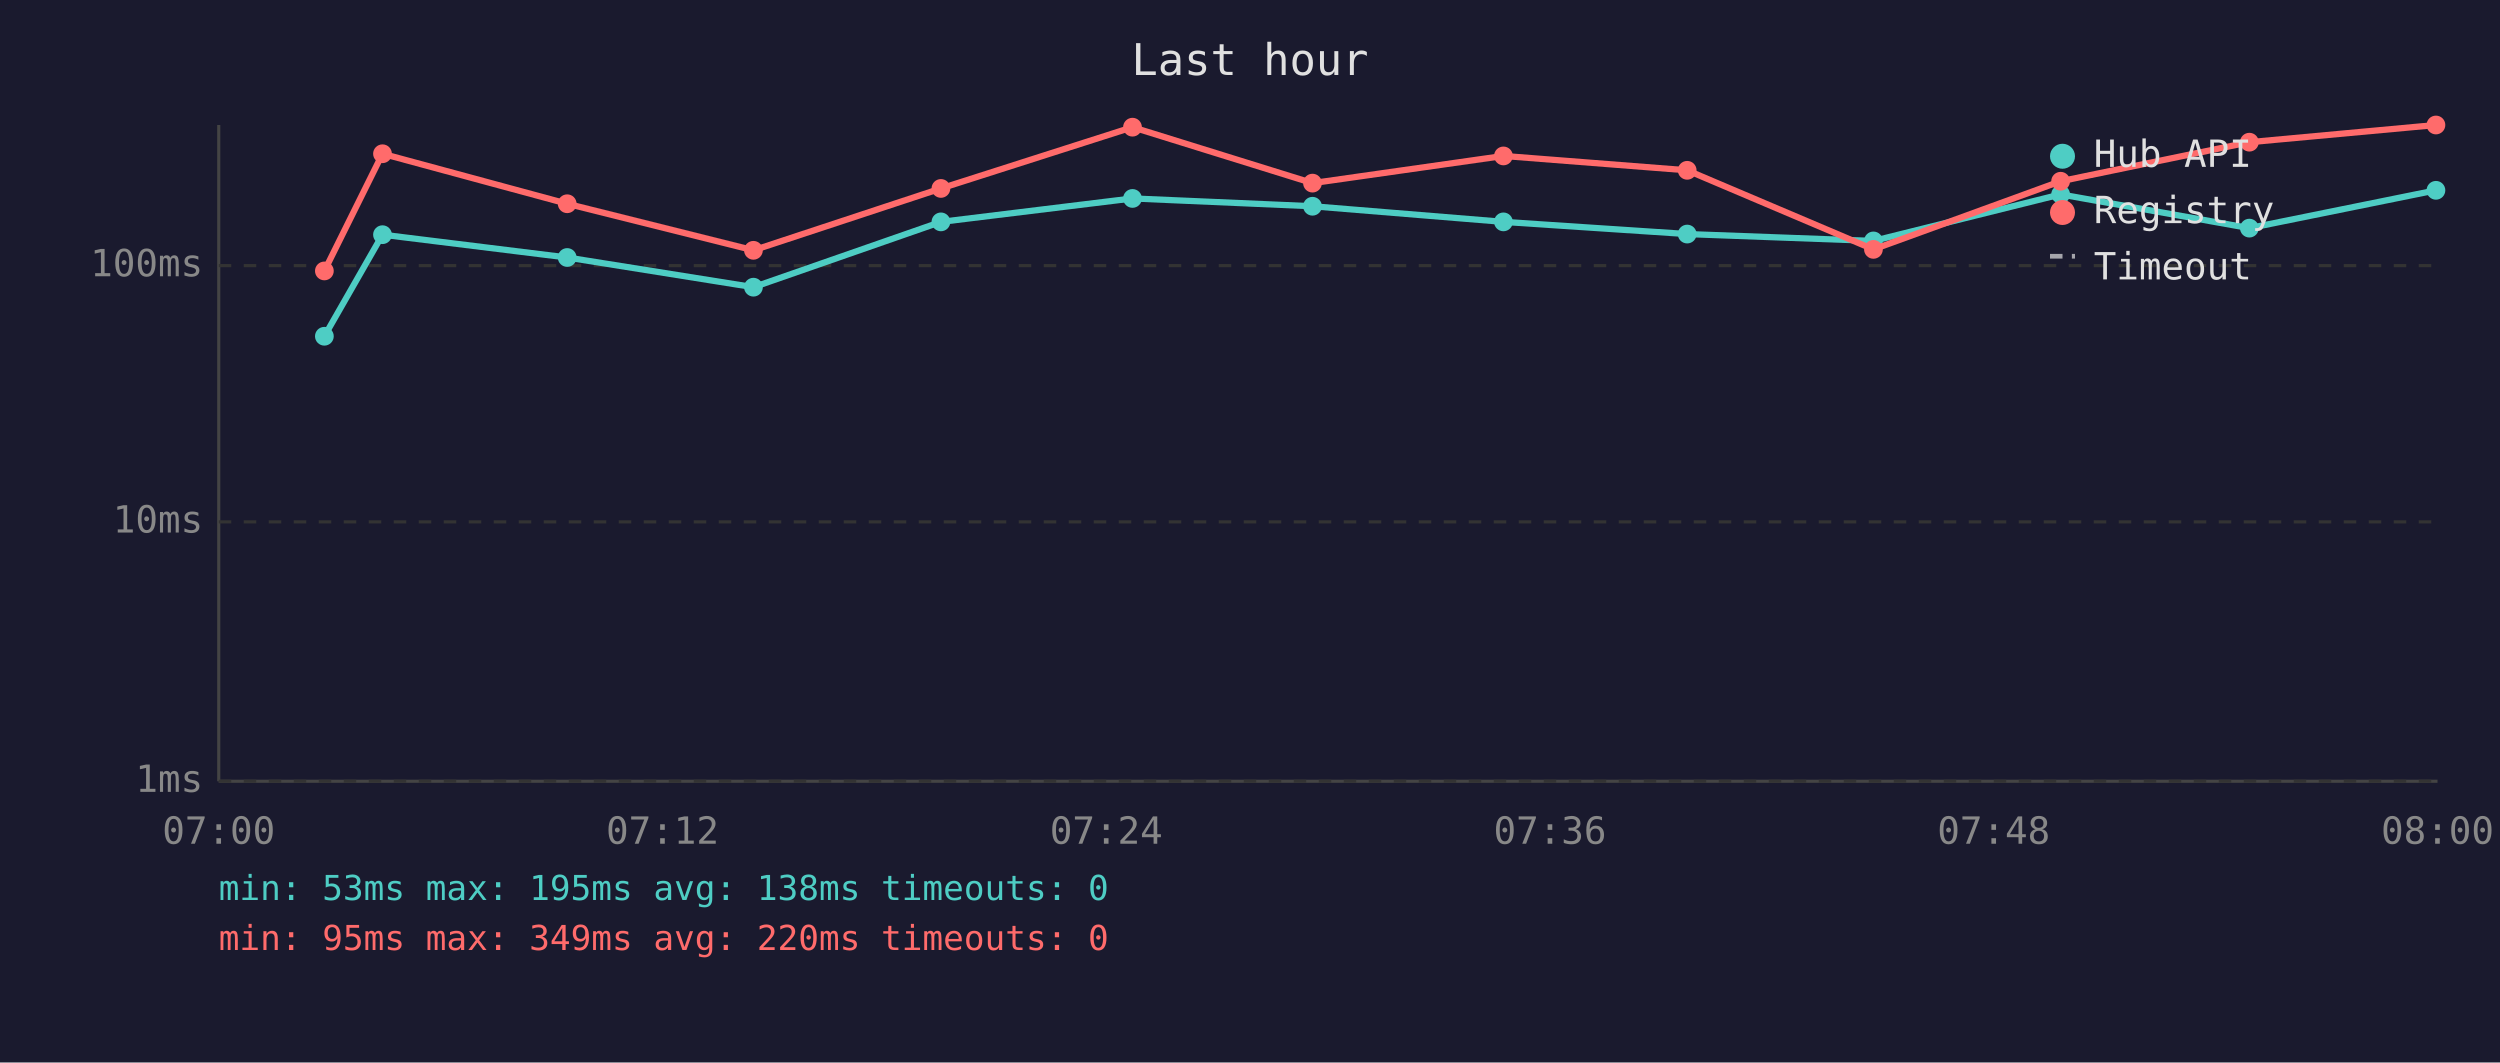
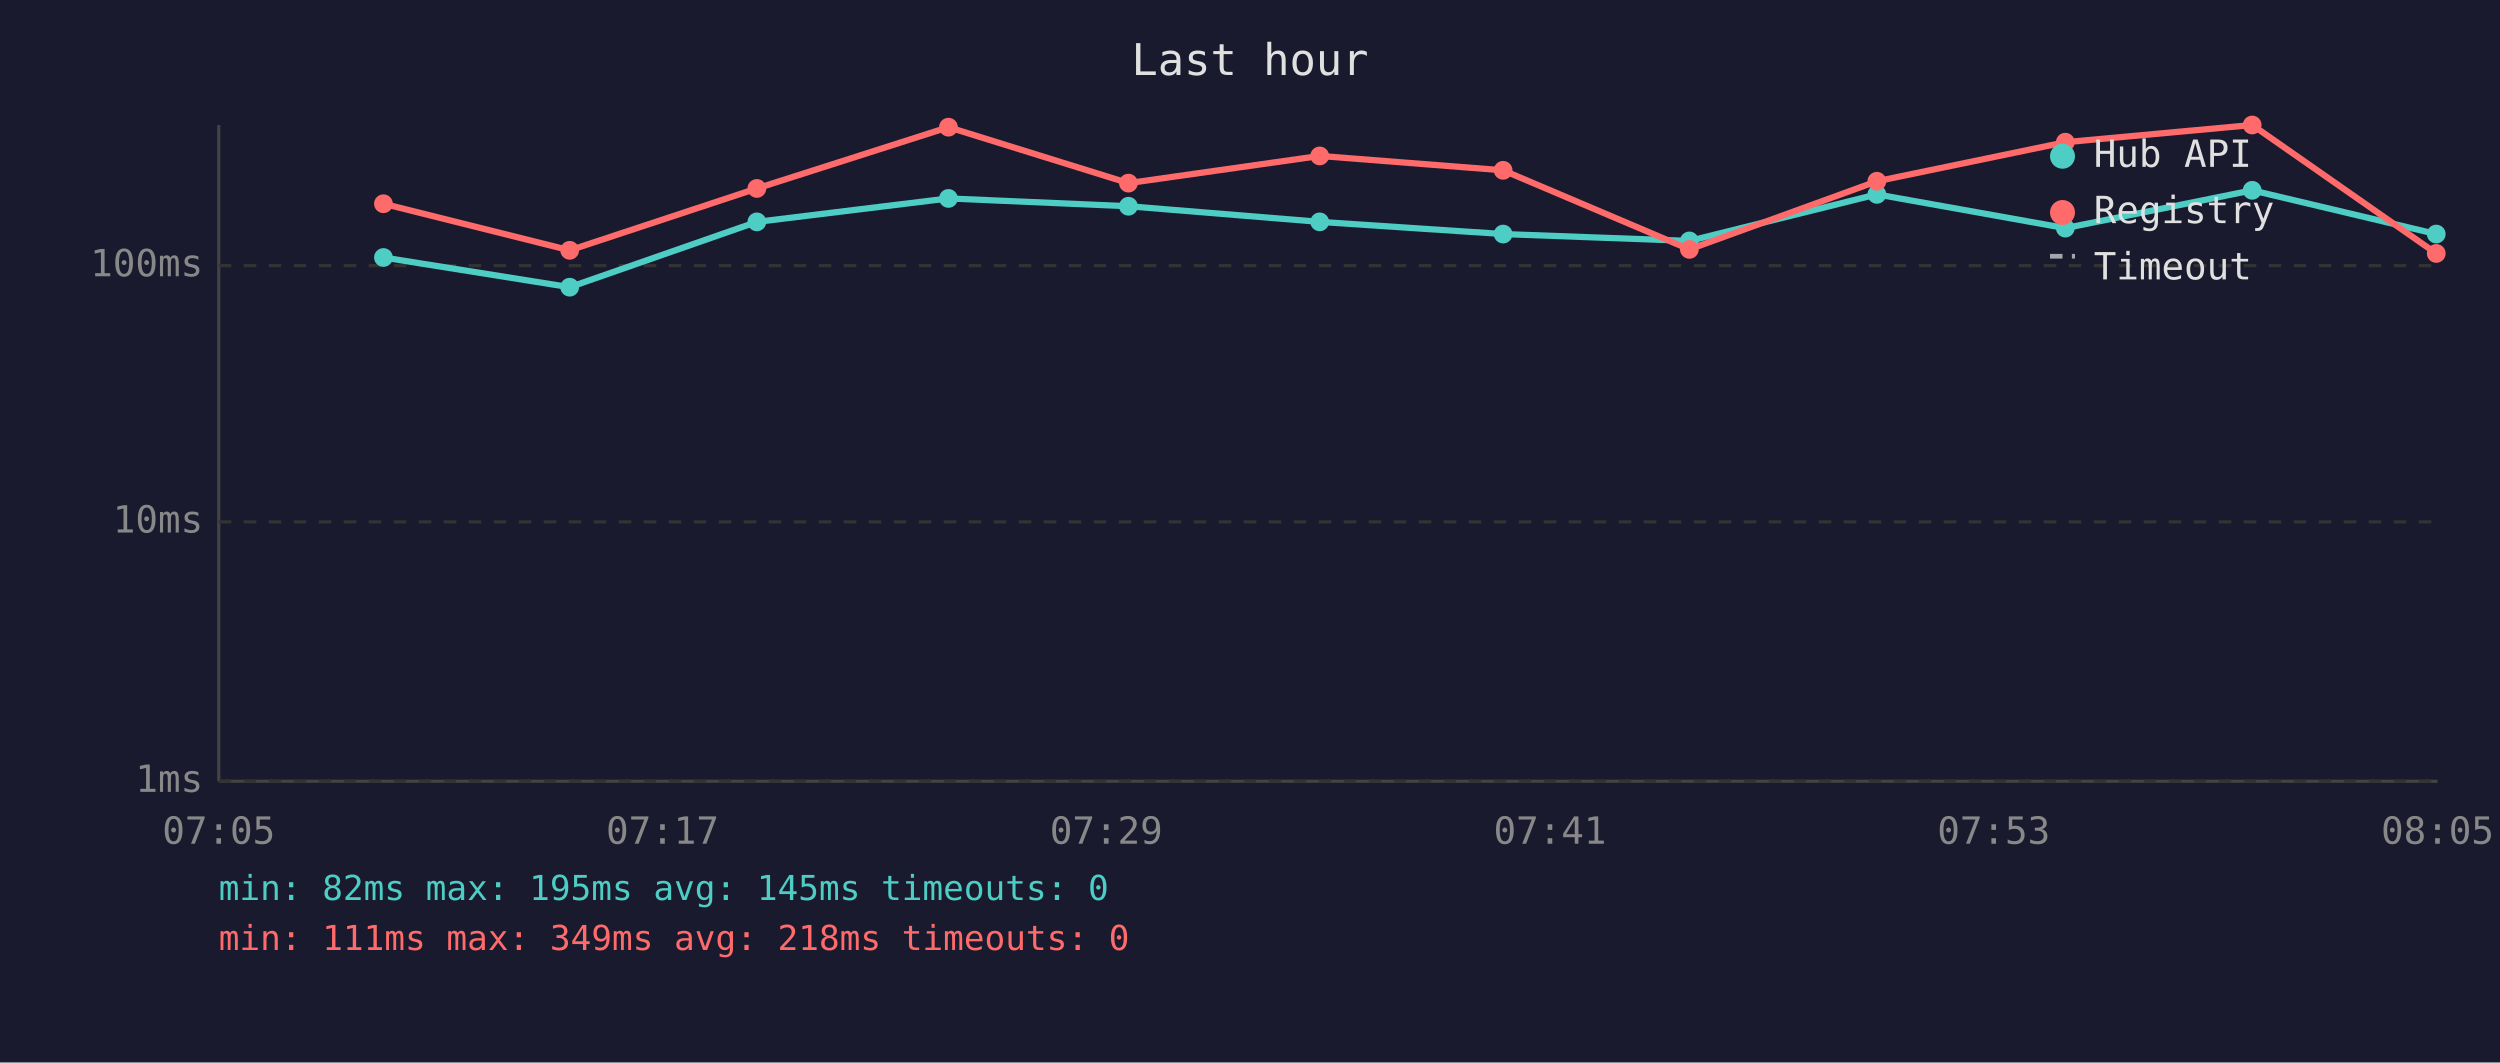
<svg xmlns="http://www.w3.org/2000/svg" viewBox="0 0 800 340" font-family="monospace" font-size="12">
  <rect width="800" height="340" fill="#1a1a2e" />
  <text x="400" y="24" fill="#e0e0e0" font-size="14" text-anchor="middle">Last hour</text>
  <line x1="70" y1="40" x2="70" y2="250" stroke="#444" stroke-width="1" />
  <line x1="70" y1="250" x2="780" y2="250" stroke="#444" stroke-width="1" />
  <line x1="70" y1="250" x2="780" y2="250" stroke="#333" stroke-width="1" stroke-dasharray="4" />
  <text x="65" y="250" fill="#888" text-anchor="end" dominant-baseline="middle">1ms</text>
  <line x1="70" y1="167" x2="780" y2="167" stroke="#333" stroke-width="1" stroke-dasharray="4" />
  <text x="65" y="167" fill="#888" text-anchor="end" dominant-baseline="middle">10ms</text>
  <line x1="70" y1="85" x2="780" y2="85" stroke="#333" stroke-width="1" stroke-dasharray="4" />
  <text x="65" y="85" fill="#888" text-anchor="end" dominant-baseline="middle">100ms</text>
-   <text x="70" y="270" fill="#888" text-anchor="middle">07:00</text>
-   <text x="212" y="270" fill="#888" text-anchor="middle">07:12</text>
-   <text x="354" y="270" fill="#888" text-anchor="middle">07:24</text>
-   <text x="496" y="270" fill="#888" text-anchor="middle">07:36</text>
-   <text x="638" y="270" fill="#888" text-anchor="middle">07:48</text>
-   <text x="780" y="270" fill="#888" text-anchor="middle">08:00</text>
-   <polyline points="103.8,107.6 122.4,75.1 181.5,82.4 241.1,91.9 301.1,71.0 362.4,63.5 420.0,66.0 481.1,71.0 539.9,74.9 599.5,77.1 659.4,62.2 719.8,73.0 779.5,60.9" fill="none" stroke="#4ecdc4" stroke-width="2" opacity="1" />
-   <circle cx="103.8" cy="107.6" r="3" fill="#4ecdc4" />
-   <circle cx="122.4" cy="75.1" r="3" fill="#4ecdc4" />
-   <circle cx="181.5" cy="82.4" r="3" fill="#4ecdc4" />
-   <circle cx="241.1" cy="91.9" r="3" fill="#4ecdc4" />
-   <circle cx="301.1" cy="71.0" r="3" fill="#4ecdc4" />
-   <circle cx="362.4" cy="63.5" r="3" fill="#4ecdc4" />
-   <circle cx="420.0" cy="66.0" r="3" fill="#4ecdc4" />
-   <circle cx="481.1" cy="71.0" r="3" fill="#4ecdc4" />
-   <circle cx="539.9" cy="74.9" r="3" fill="#4ecdc4" />
-   <circle cx="599.5" cy="77.1" r="3" fill="#4ecdc4" />
-   <circle cx="659.4" cy="62.2" r="3" fill="#4ecdc4" />
-   <circle cx="719.8" cy="73.0" r="3" fill="#4ecdc4" />
-   <circle cx="779.5" cy="60.9" r="3" fill="#4ecdc4" />
-   <polyline points="103.8,86.7 122.4,49.2 181.5,65.2 241.1,80.1 301.1,60.3 362.4,40.7 420.0,58.6 481.1,49.9 539.9,54.5 599.5,79.8 659.4,58.0 719.8,45.5 779.5,40.0" fill="none" stroke="#ff6b6b" stroke-width="2" opacity="1" />
-   <circle cx="103.8" cy="86.7" r="3" fill="#ff6b6b" />
-   <circle cx="122.4" cy="49.2" r="3" fill="#ff6b6b" />
-   <circle cx="181.5" cy="65.2" r="3" fill="#ff6b6b" />
-   <circle cx="241.1" cy="80.1" r="3" fill="#ff6b6b" />
-   <circle cx="301.1" cy="60.3" r="3" fill="#ff6b6b" />
-   <circle cx="362.4" cy="40.7" r="3" fill="#ff6b6b" />
-   <circle cx="420.0" cy="58.6" r="3" fill="#ff6b6b" />
-   <circle cx="481.1" cy="49.9" r="3" fill="#ff6b6b" />
-   <circle cx="539.9" cy="54.5" r="3" fill="#ff6b6b" />
-   <circle cx="599.5" cy="79.8" r="3" fill="#ff6b6b" />
-   <circle cx="659.4" cy="58.0" r="3" fill="#ff6b6b" />
-   <circle cx="719.8" cy="45.5" r="3" fill="#ff6b6b" />
-   <circle cx="779.5" cy="40.0" r="3" fill="#ff6b6b" />
+   <text x="70" y="270" fill="#888" text-anchor="middle">07:05</text>
+   <text x="212" y="270" fill="#888" text-anchor="middle">07:17</text>
+   <text x="354" y="270" fill="#888" text-anchor="middle">07:29</text>
+   <text x="496" y="270" fill="#888" text-anchor="middle">07:41</text>
+   <text x="638" y="270" fill="#888" text-anchor="middle">07:53</text>
+   <text x="780" y="270" fill="#888" text-anchor="middle">08:05</text>
+   <polyline points="122.7,82.4 182.3,91.9 242.2,71.0 303.5,63.5 361.1,66.0 422.3,71.0 481.0,74.9 540.6,77.1 600.6,62.2 660.9,73.0 720.7,60.9 779.6,74.9" fill="none" stroke="#4ecdc4" stroke-width="2" opacity="1" />
+   <circle cx="122.7" cy="82.4" r="3" fill="#4ecdc4" />
+   <circle cx="182.3" cy="91.9" r="3" fill="#4ecdc4" />
+   <circle cx="242.2" cy="71.0" r="3" fill="#4ecdc4" />
+   <circle cx="303.5" cy="63.5" r="3" fill="#4ecdc4" />
+   <circle cx="361.1" cy="66.0" r="3" fill="#4ecdc4" />
+   <circle cx="422.3" cy="71.0" r="3" fill="#4ecdc4" />
+   <circle cx="481.0" cy="74.9" r="3" fill="#4ecdc4" />
+   <circle cx="540.6" cy="77.1" r="3" fill="#4ecdc4" />
+   <circle cx="600.6" cy="62.2" r="3" fill="#4ecdc4" />
+   <circle cx="660.9" cy="73.0" r="3" fill="#4ecdc4" />
+   <circle cx="720.7" cy="60.9" r="3" fill="#4ecdc4" />
+   <circle cx="779.6" cy="74.9" r="3" fill="#4ecdc4" />
+   <polyline points="122.7,65.2 182.3,80.1 242.2,60.3 303.5,40.7 361.1,58.6 422.3,49.9 481.0,54.5 540.6,79.8 600.6,58.0 660.9,45.5 720.7,40.0 779.6,81.1" fill="none" stroke="#ff6b6b" stroke-width="2" opacity="1" />
+   <circle cx="122.7" cy="65.2" r="3" fill="#ff6b6b" />
+   <circle cx="182.3" cy="80.1" r="3" fill="#ff6b6b" />
+   <circle cx="242.2" cy="60.3" r="3" fill="#ff6b6b" />
+   <circle cx="303.5" cy="40.7" r="3" fill="#ff6b6b" />
+   <circle cx="361.1" cy="58.6" r="3" fill="#ff6b6b" />
+   <circle cx="422.3" cy="49.9" r="3" fill="#ff6b6b" />
+   <circle cx="481.0" cy="54.5" r="3" fill="#ff6b6b" />
+   <circle cx="540.6" cy="79.8" r="3" fill="#ff6b6b" />
+   <circle cx="600.6" cy="58.0" r="3" fill="#ff6b6b" />
+   <circle cx="660.9" cy="45.5" r="3" fill="#ff6b6b" />
+   <circle cx="720.7" cy="40.0" r="3" fill="#ff6b6b" />
+   <circle cx="779.6" cy="81.1" r="3" fill="#ff6b6b" />
  <circle cx="660" cy="50" r="4" fill="#4ecdc4" />
  <text x="670" y="50" fill="#e0e0e0" dominant-baseline="middle">Hub API</text>
  <circle cx="660" cy="68" r="4" fill="#ff6b6b" />
  <text x="670" y="68" fill="#e0e0e0" dominant-baseline="middle">Registry</text>
  <line x1="656" y1="82" x2="664" y2="82" stroke="#e0e0e0" stroke-width="1.5" stroke-dasharray="4,3" opacity="0.7" />
  <text x="670" y="86" fill="#e0e0e0" dominant-baseline="middle">Timeout</text>
-   <text x="70" y="288" fill="#4ecdc4" font-size="11">min: 53ms  max: 195ms  avg: 138ms  timeouts: 0</text>
-   <text x="70" y="304" fill="#ff6b6b" font-size="11">min: 95ms  max: 349ms  avg: 220ms  timeouts: 0</text>
+   <text x="70" y="288" fill="#4ecdc4" font-size="11">min: 82ms  max: 195ms  avg: 145ms  timeouts: 0</text>
+   <text x="70" y="304" fill="#ff6b6b" font-size="11">min: 111ms  max: 349ms  avg: 218ms  timeouts: 0</text>
</svg>
